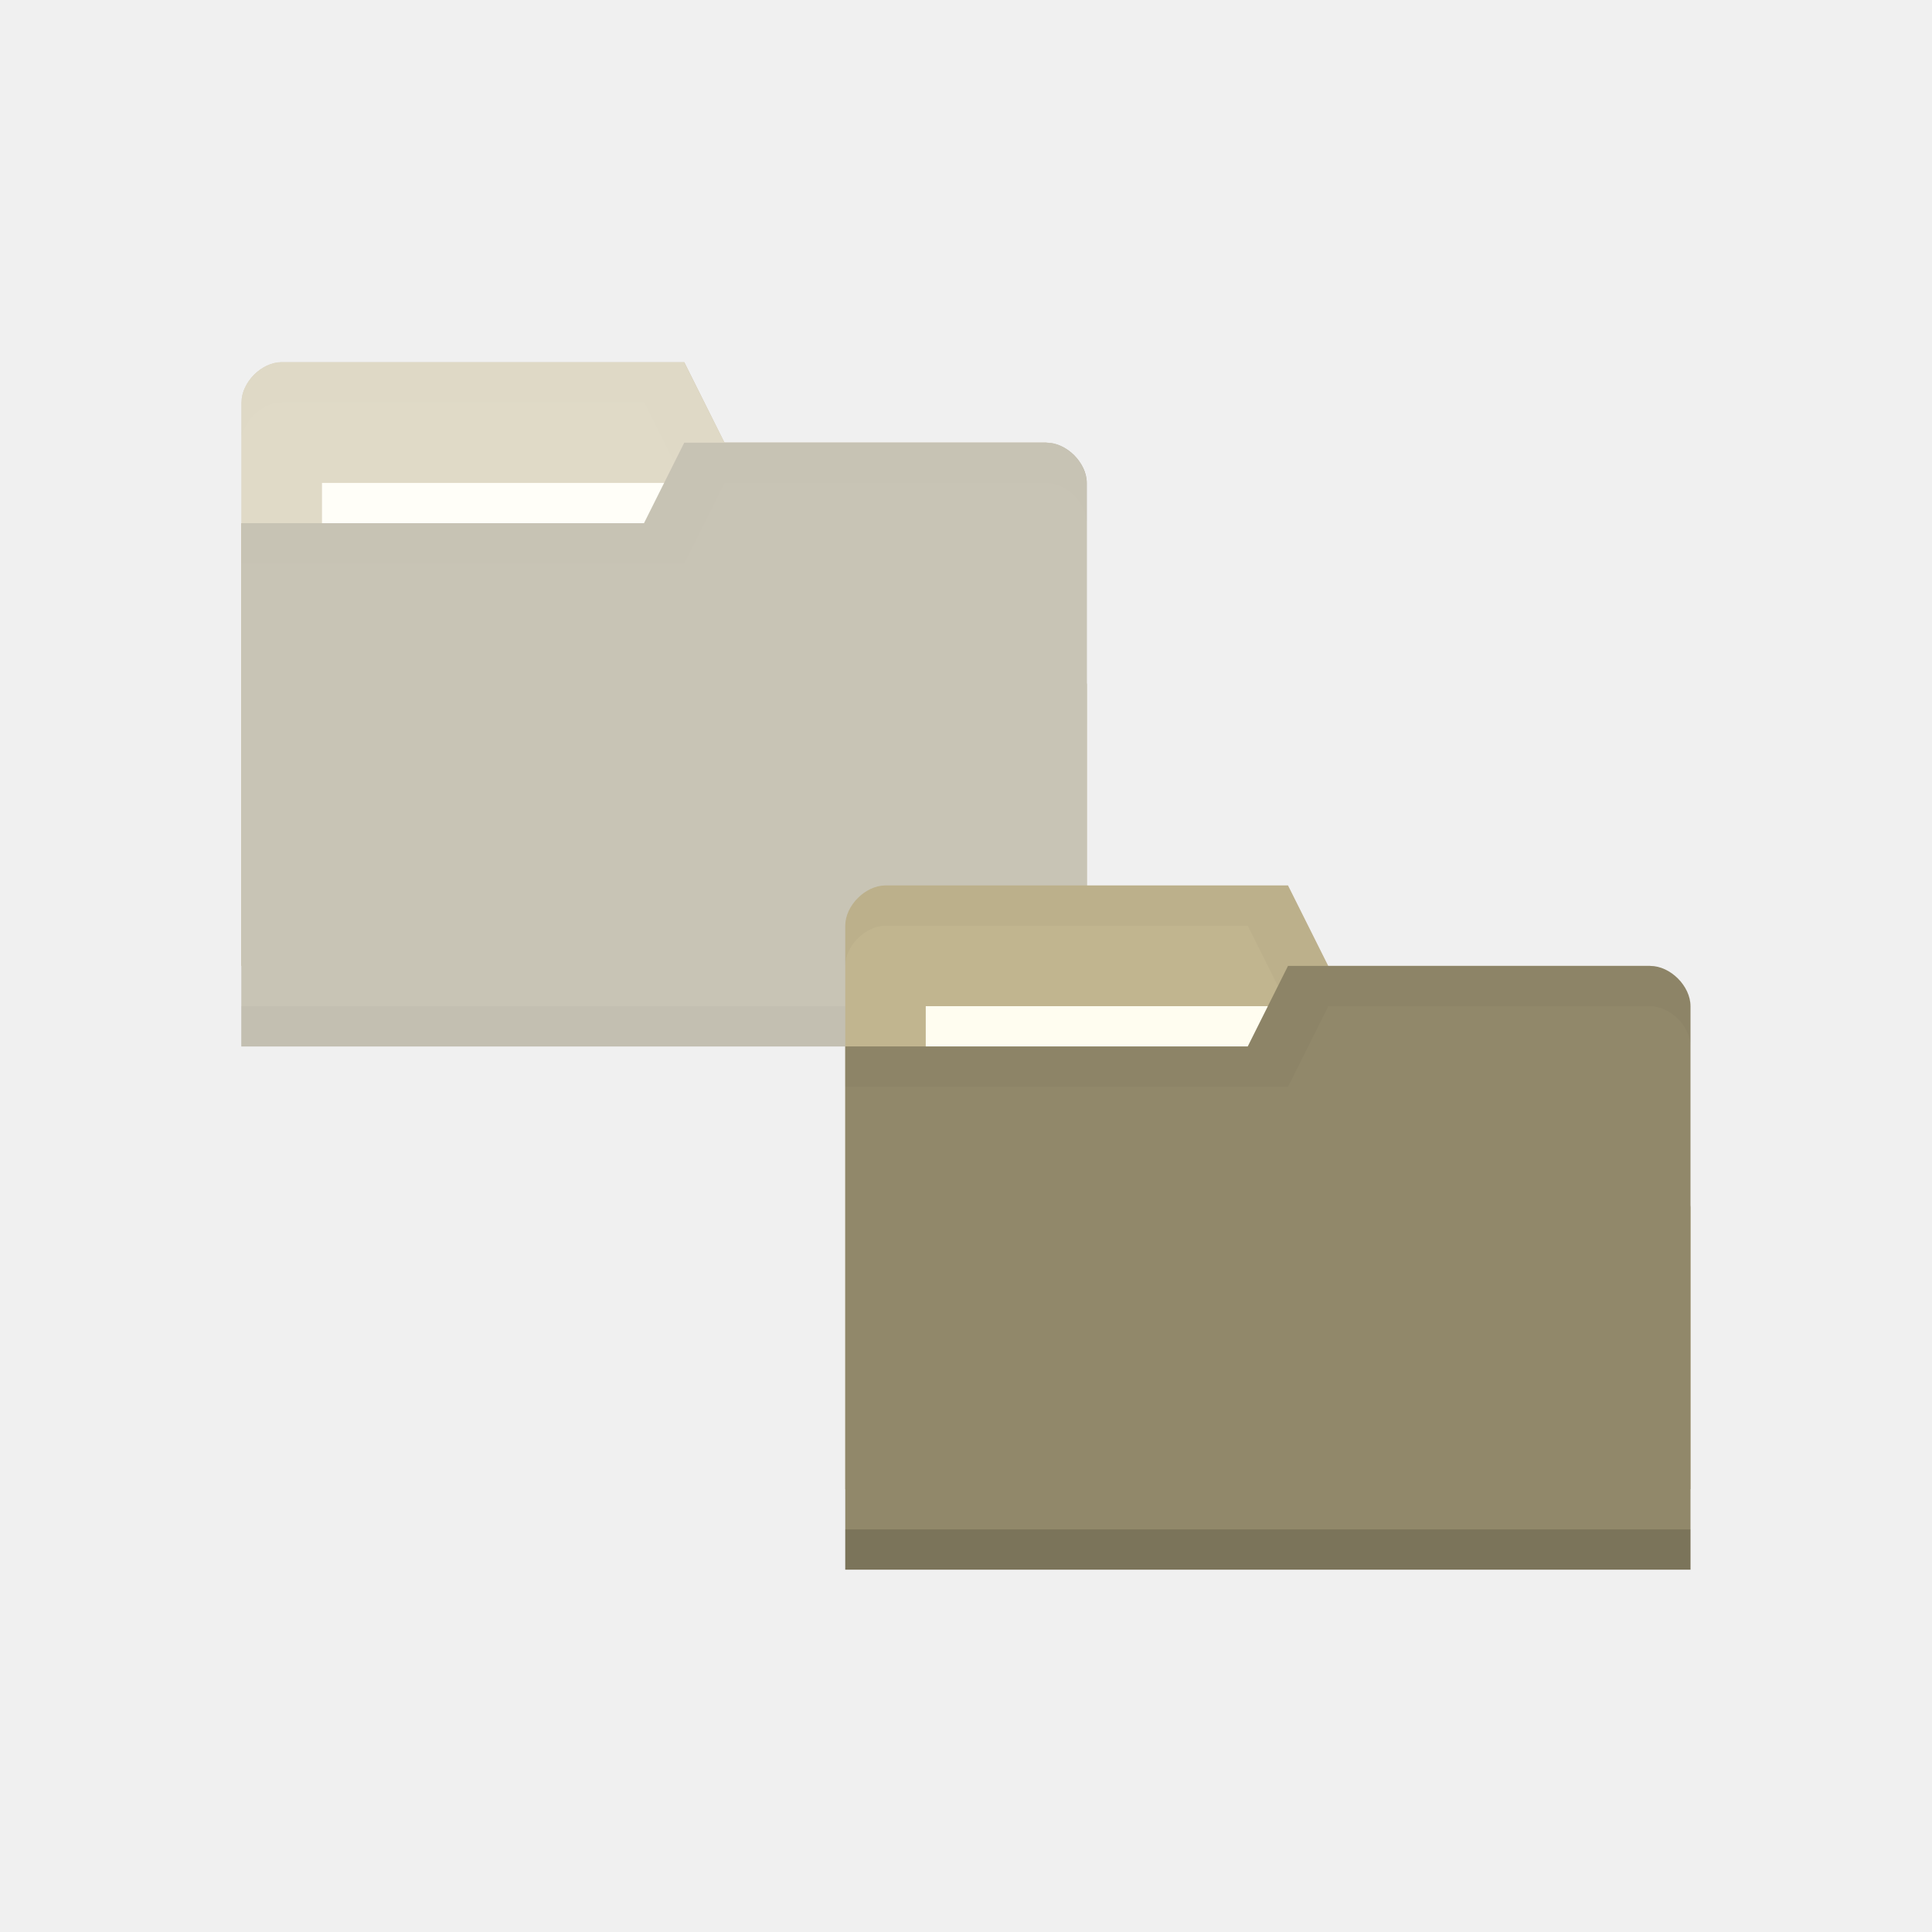
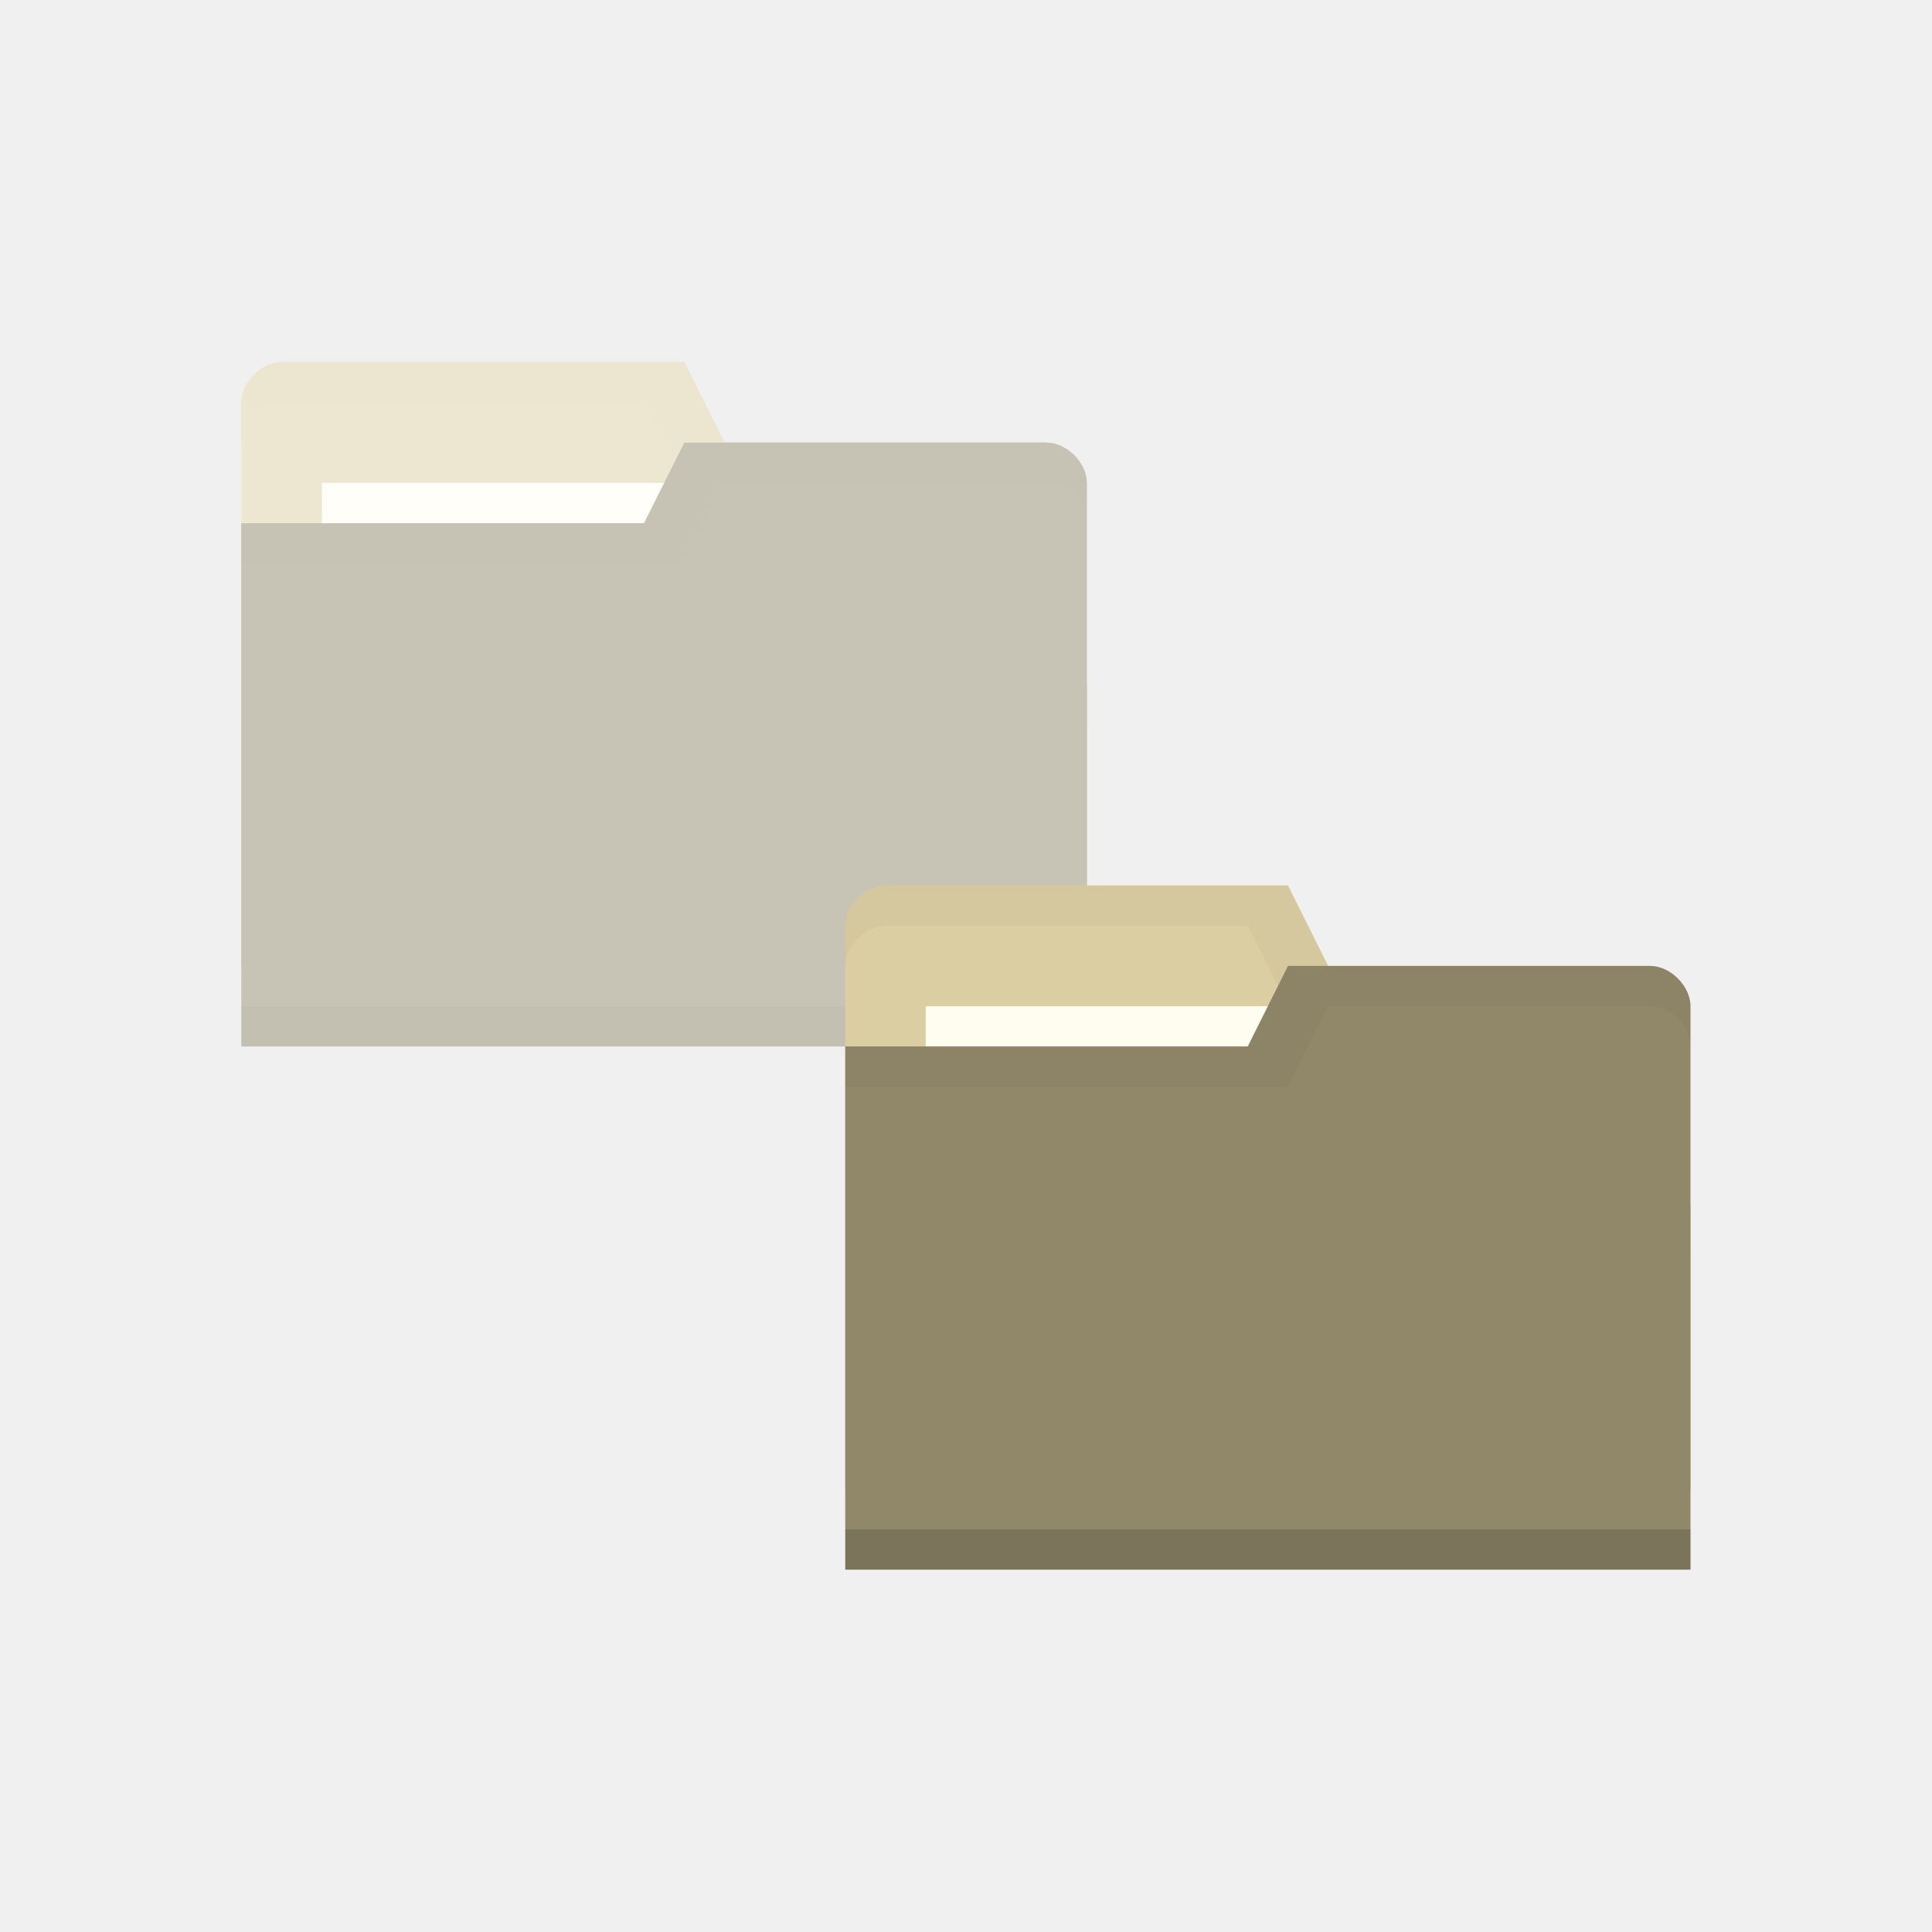
<svg xmlns="http://www.w3.org/2000/svg" viewBox="0 0 48 48">
-   <path d="m 6 9.998 0 14 21 0 0 -7 -1 -6 -8 0 -1 -2 -10 0 c -0.5 0 -1 0.5 -1 1 z" style="fill:#c1b58f;fill-opacity:1;stroke:none" />
+   <path d="m 6 9.998 0 14 21 0 0 -7 -1 -6 -8 0 -1 -2 -10 0 c -0.5 0 -1 0.5 -1 1 z" style="fill:#DBCEA2;fill-opacity:1;stroke:none" />
  <path d="M 7,9 C 6.5,9 6,9.5 6,10 l 0,1 c 0,-0.5 0.5,-1 1,-1 l 9,0 1,2 9,0 1,6 0,-1 -1,-6 -8,0 -1,-2 z" style="fill:#000;opacity:0.015;fill-opacity:1;stroke:none" />
  <rect x="8" height="4" y="11.998" style="fill:#fffdf0;fill-opacity:1;stroke:none" width="10" />
  <path d="m 27 11.998 0 14 -21 0 0 -13 10 0 1 -2 9 0 c 0.5 0 1 0.5 1 1 z" style="fill:#91886a;fill-opacity:1;stroke:none" />
  <path d="m 6 24.998 0 1 21 0 0 -1 z" style="fill:#000;opacity:0.075;fill-opacity:1;stroke:none" />
  <path d="m 17 11 -1 2 -10 0 0 1 11 0 1 -2 8 0 c 0.5 0 1 0.5 1 1 l 0 -1 c 0 -0.5 -0.5 -1 -1 -1 z" style="fill:#000;opacity:0.015;fill-opacity:1;stroke:none" />
  <path d="m 7 8.998 c -0.251 0 -0.5 0.126 -0.688 0.314 c -0.093 0.093 -0.172 0.202 -0.227 0.318 c 0 0 0 0.001 0 0.002 c -0.054 0.117 -0.086 0.241 -0.086 0.365 c 0 0.001 0 0.001 0 0.002 l 0 1 l 0 1.998 l 0 0.002 l 0 1 l 0 9.998 l 0 1 l 0 1 l 21 0 l 0 -1 l 0 -1 l 0 -5.998 l 0 -1 l 0 -0.002 l 0 -3.998 l 0 -1 c 0 0 0 -0.002 0 -0.002 c 0 -0.124 -0.032 -0.249 -0.086 -0.365 c 0 0 0 -0.002 0 -0.002 c -0.054 -0.117 -0.133 -0.227 -0.227 -0.32 c -0.188 -0.188 -0.438 -0.313 -0.688 -0.313 l -8 0 l -1 -1.998 l 0 -0.002 l -10 0 z" style="fill:#fff;opacity:0.5;fill-opacity:1;stroke:none" />
-   <path d="m 21 22.998 0 14 21 0 0 -7 -1 -6 -8 0 -1 -2 -10 0 c -0.5 0 -1 0.5 -1 1 z" style="fill:#c1b58f;fill-opacity:1;stroke:none" />
+   <path d="m 21 22.998 0 14 21 0 0 -7 -1 -6 -8 0 -1 -2 -10 0 c -0.5 0 -1 0.5 -1 1 z" style="fill:#DBCEA2;fill-opacity:1;stroke:none" />
  <path d="m 22 22 c -0.5 0 -1 0.5 -1 1 l 0 1 c 0 -0.5 0.5 -1 1 -1 l 9 0 1 2 9 0 1 6 0 -1 -1 -6 -8 0 -1 -2 z" style="fill:#000;opacity:0.03;fill-opacity:1;stroke:none" />
  <rect x="23" y="24.998" height="4" style="fill:#fffdf0;fill-opacity:1;stroke:none" width="10" />
  <path d="m 42 24.998 0 14 -21 0 0 -13 10 0 1 -2 9 0 c 0.5 0 1 0.5 1 1 z" style="fill:#91886a;fill-opacity:1;stroke:none" />
  <path d="m 21 37.998 0 1 21 0 0 -1 z" style="fill:#000;opacity:0.15;fill-opacity:1;stroke:none" />
  <path d="m 32 24 -1 2 -10 0 0 1 11 0 1 -2 8 0 c 0.5 0 1 0.5 1 1 l 0 -1 c 0 -0.5 -0.5 -1 -1 -1 z" style="fill:#000;opacity:0.03;fill-opacity:1;stroke:none" />
</svg>
